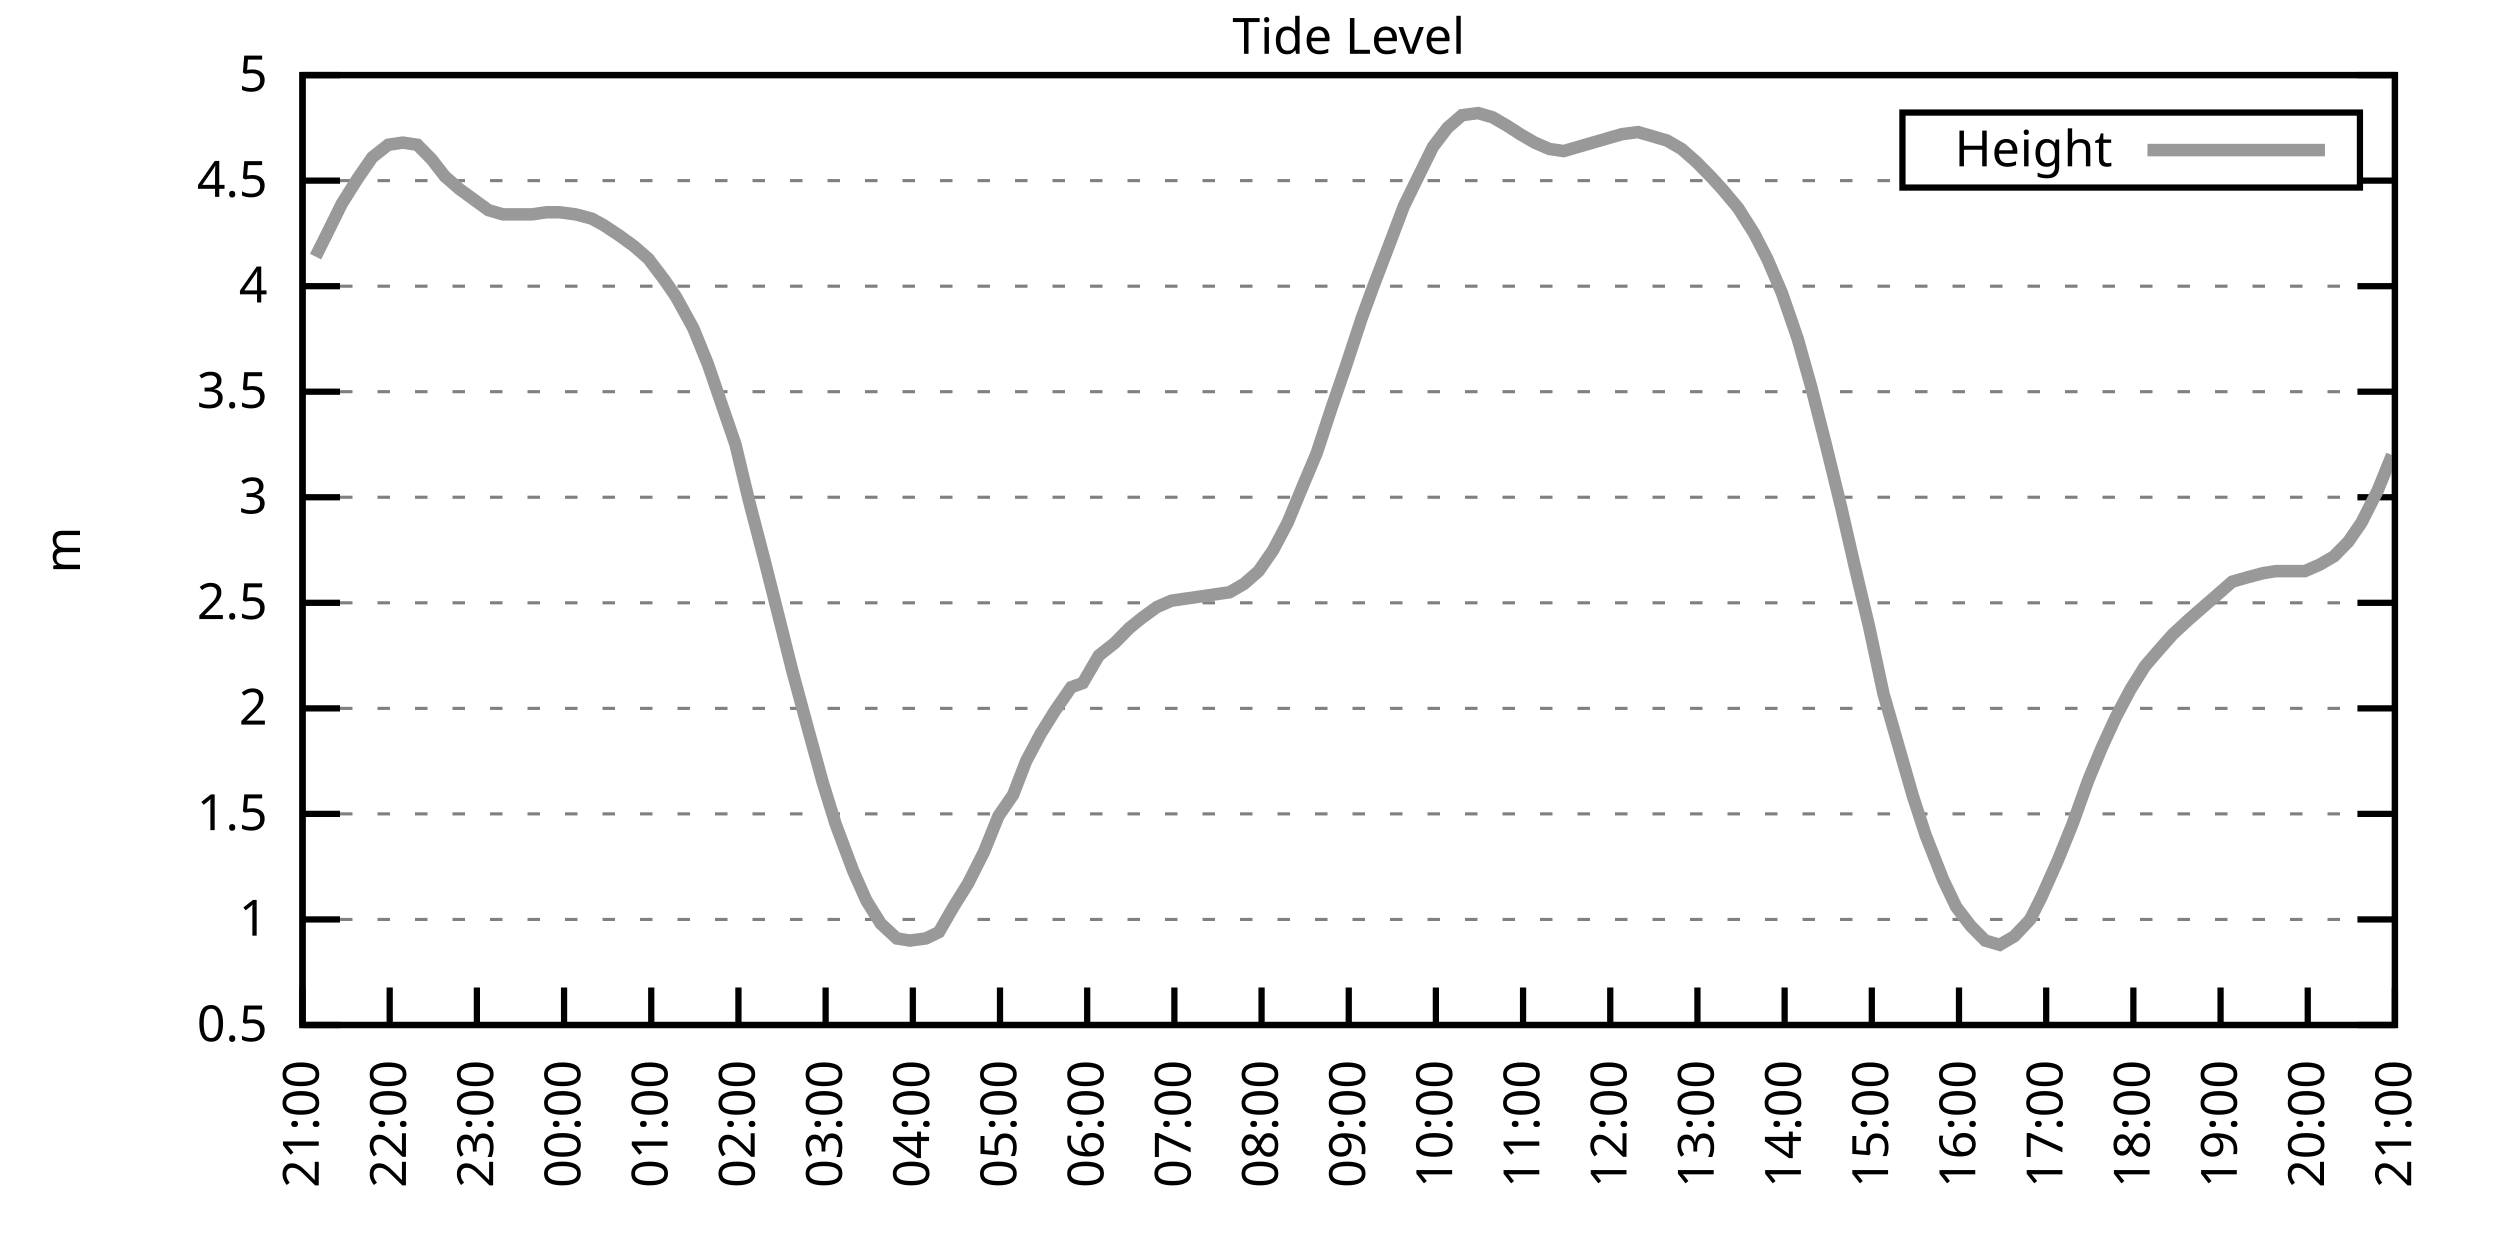
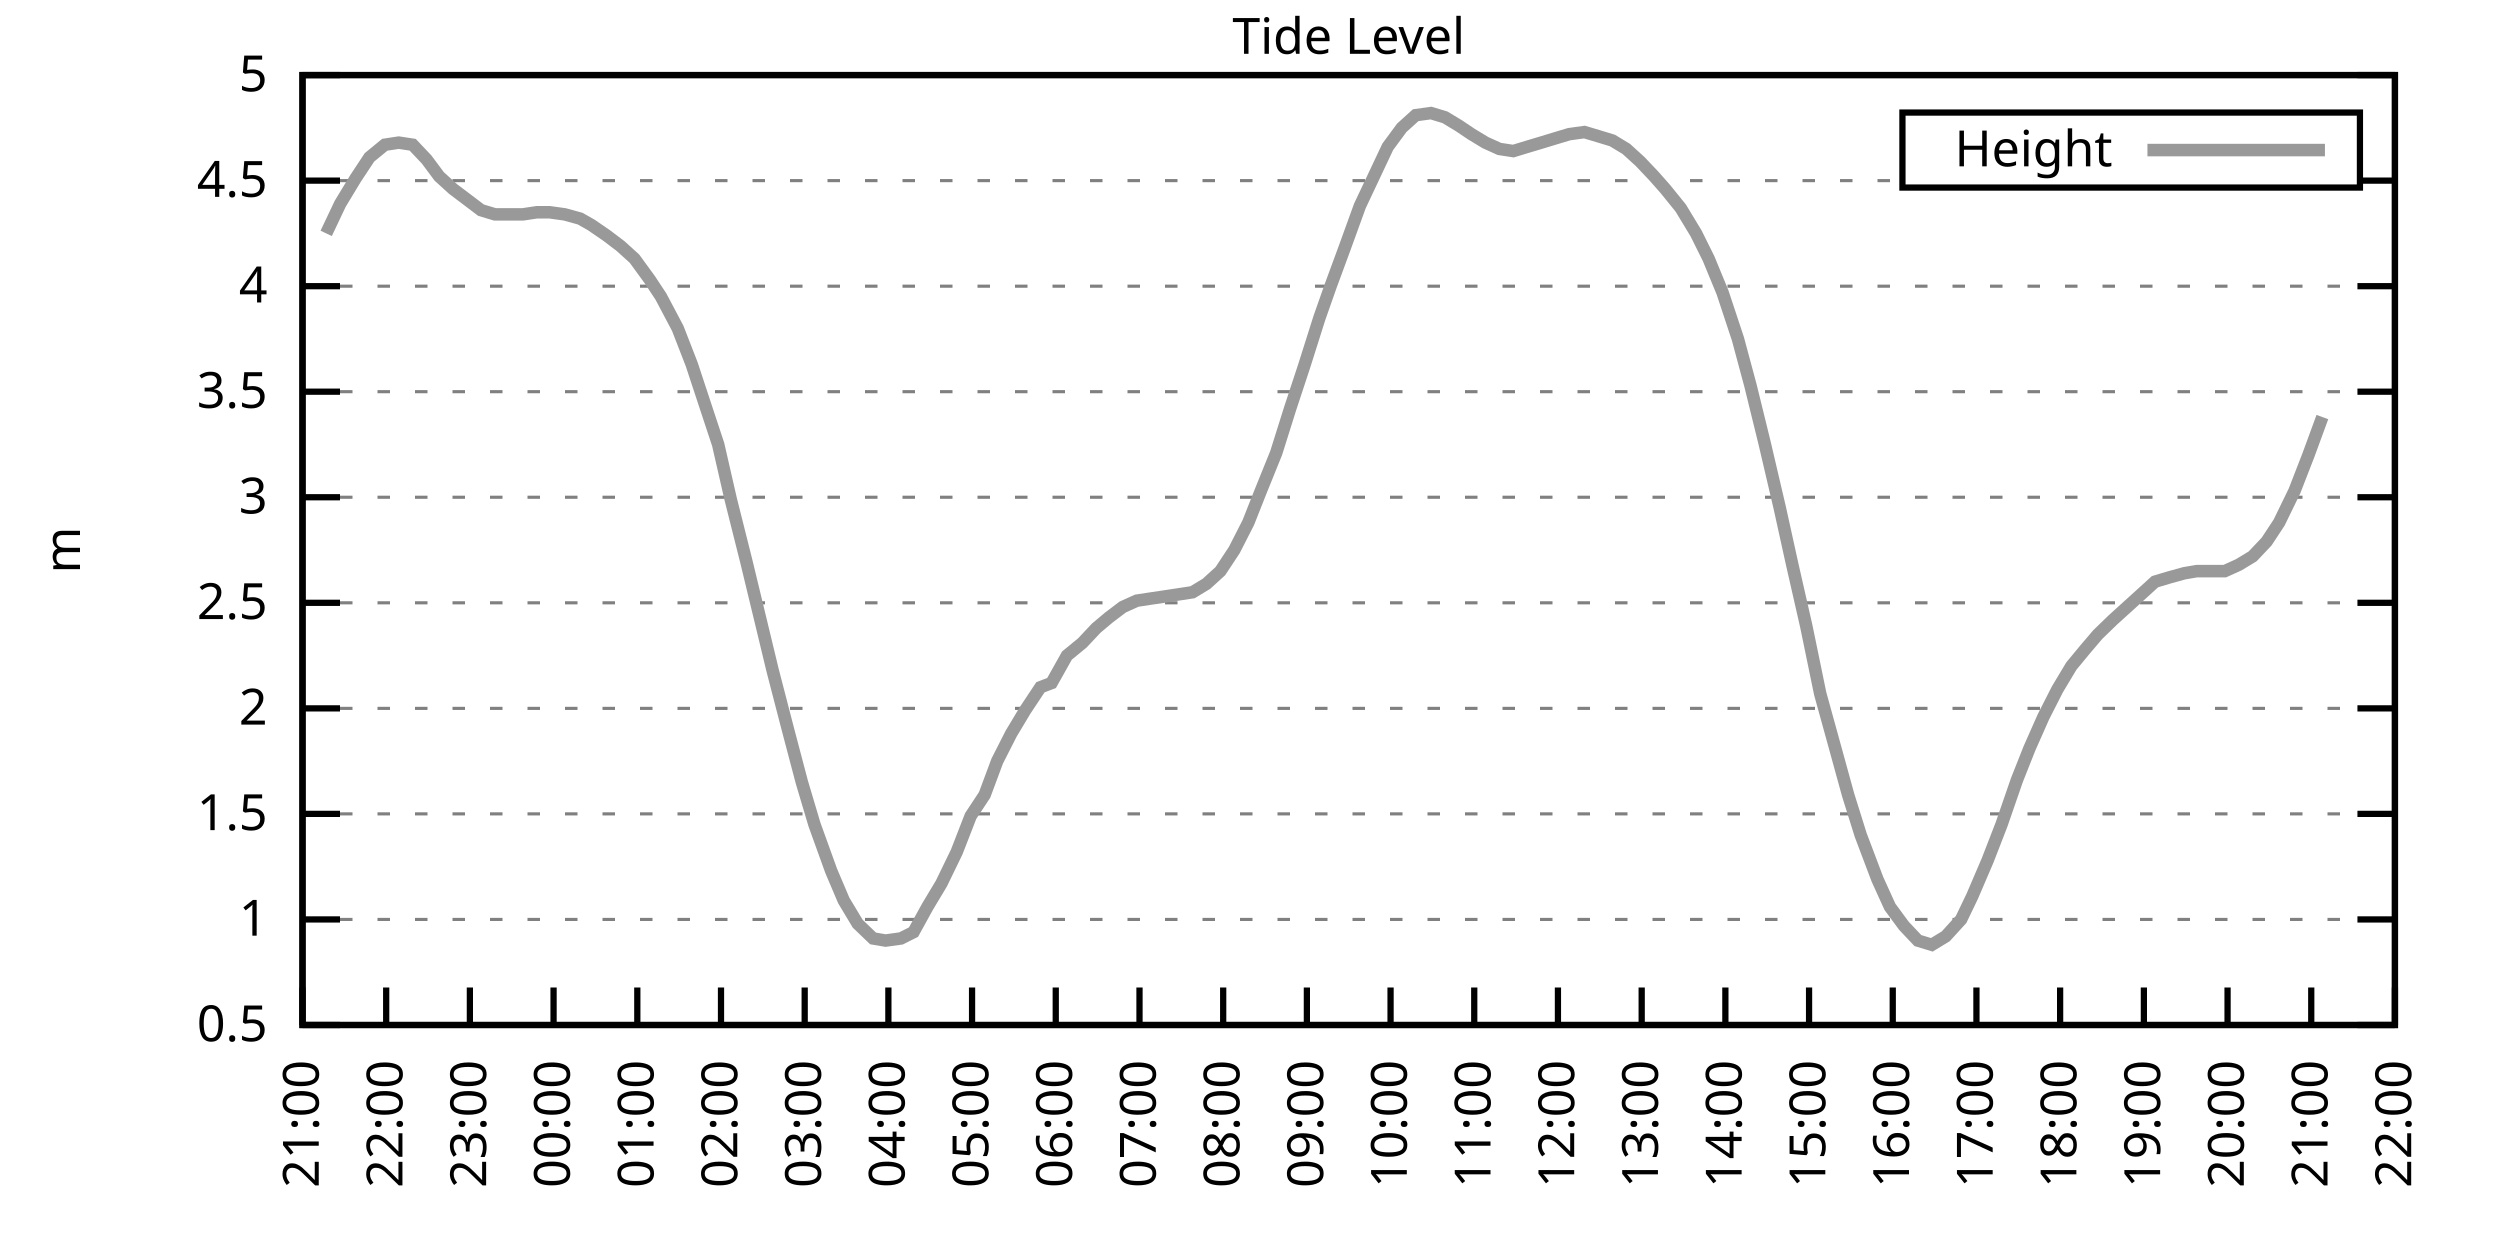
<svg xmlns="http://www.w3.org/2000/svg" xmlns:xlink="http://www.w3.org/1999/xlink" width="400" height="200" viewBox="0 0 400 200">
  <g id="gnuplot_canvas">
    <rect x="0" y="0" width="400" height="200" fill="none" />
    <defs>
      <circle id="gpDot" r="0.5" stroke-width="0.5" stroke="currentColor" />
      <path id="gpPt0" stroke-width="0.333" stroke="currentColor" d="M-1,0 h2 M0,-1 v2" />
      <path id="gpPt1" stroke-width="0.333" stroke="currentColor" d="M-1,-1 L1,1 M1,-1 L-1,1" />
      <path id="gpPt2" stroke-width="0.333" stroke="currentColor" d="M-1,0 L1,0 M0,-1 L0,1 M-1,-1 L1,1 M-1,1 L1,-1" />
      <rect id="gpPt3" stroke-width="0.333" stroke="currentColor" x="-1" y="-1" width="2" height="2" />
      <rect id="gpPt4" stroke-width="0.333" stroke="currentColor" fill="currentColor" x="-1" y="-1" width="2" height="2" />
      <circle id="gpPt5" stroke-width="0.333" stroke="currentColor" cx="0" cy="0" r="1" />
      <use xlink:href="#gpPt5" id="gpPt6" fill="currentColor" stroke="none" />
      <path id="gpPt7" stroke-width="0.333" stroke="currentColor" d="M0,-1.33 L-1.33,0.67 L1.33,0.67 z" />
      <use xlink:href="#gpPt7" id="gpPt8" fill="currentColor" stroke="none" />
      <use xlink:href="#gpPt7" id="gpPt9" stroke="currentColor" transform="rotate(180)" />
      <use xlink:href="#gpPt9" id="gpPt10" fill="currentColor" stroke="none" />
      <use xlink:href="#gpPt3" id="gpPt11" stroke="currentColor" transform="rotate(45)" />
      <use xlink:href="#gpPt11" id="gpPt12" fill="currentColor" stroke="none" />
      <path id="gpPt13" stroke-width="0.333" stroke="currentColor" d="M0,1.330 L1.265,0.411 L0.782,-1.067 L-0.782,-1.076 L-1.265,0.411 z" />
      <use xlink:href="#gpPt13" id="gpPt14" fill="currentColor" stroke="none" />
      <filter id="textbox" filterUnits="objectBoundingBox" x="0" y="0" height="1" width="1">
        <feFlood flood-color="white" flood-opacity="1" result="bgnd" />
        <feComposite in="SourceGraphic" in2="bgnd" operator="atop" />
      </filter>
      <filter id="greybox" filterUnits="objectBoundingBox" x="0" y="0" height="1" width="1">
        <feFlood flood-color="lightgrey" flood-opacity="1" result="grey" />
        <feComposite in="SourceGraphic" in2="grey" operator="atop" />
      </filter>
    </defs>
    <g fill="none" color="white" stroke="currentColor" stroke-width="1.00" stroke-linecap="butt" stroke-linejoin="miter">
</g>
    <g fill="none" color="black" stroke="currentColor" stroke-width="1.00" stroke-linecap="butt" stroke-linejoin="miter">
      <g stroke="none" shape-rendering="crispEdges">
        <polygon fill="rgb(255, 255, 255)" points="48.40,164.00 383.18,164.00 383.18,12.02 48.40,12.02 " />
      </g>
    </g>
    <g fill="none" color="black" stroke="currentColor" stroke-width="1.00" stroke-linecap="butt" stroke-linejoin="miter">
</g>
    <g fill="none" color="black" stroke="black" stroke-width="0.50" stroke-linecap="butt" stroke-linejoin="miter">
</g>
    <g fill="none" color="gray" stroke="currentColor" stroke-width="0.50" stroke-linecap="butt" stroke-linejoin="miter">
      <path stroke="gray" stroke-dasharray="2,4" class="gridline" d="M48.40,164.00 L383.19,164.00  " />
    </g>
    <g fill="none" color="gray" stroke="gray" stroke-width="1.00" stroke-linecap="butt" stroke-linejoin="miter">
</g>
    <g fill="none" color="black" stroke="currentColor" stroke-width="1.00" stroke-linecap="butt" stroke-linejoin="miter">
      <path stroke="black" d="M48.40,164.00 L54.40,164.00 M383.19,164.00 L377.19,164.00  " />
      <g transform="translate(42.80,166.60)" stroke="none" fill="black" font-family="Sans" font-size="8.00" text-anchor="end">
        <text>
          <tspan font-family="Sans"> 0.5</tspan>
        </text>
      </g>
    </g>
    <g fill="none" color="black" stroke="currentColor" stroke-width="1.00" stroke-linecap="butt" stroke-linejoin="miter">
</g>
    <g fill="none" color="black" stroke="black" stroke-width="0.50" stroke-linecap="butt" stroke-linejoin="miter">
</g>
    <g fill="none" color="gray" stroke="currentColor" stroke-width="0.50" stroke-linecap="butt" stroke-linejoin="miter">
      <path stroke="gray" stroke-dasharray="2,4" class="gridline" d="M48.40,147.11 L383.19,147.11  " />
    </g>
    <g fill="none" color="gray" stroke="gray" stroke-width="1.00" stroke-linecap="butt" stroke-linejoin="miter">
</g>
    <g fill="none" color="black" stroke="currentColor" stroke-width="1.00" stroke-linecap="butt" stroke-linejoin="miter">
      <path stroke="black" d="M48.40,147.11 L54.40,147.11 M383.19,147.11 L377.19,147.11  " />
      <g transform="translate(42.80,149.71)" stroke="none" fill="black" font-family="Sans" font-size="8.00" text-anchor="end">
        <text>
          <tspan font-family="Sans"> 1</tspan>
        </text>
      </g>
    </g>
    <g fill="none" color="black" stroke="currentColor" stroke-width="1.00" stroke-linecap="butt" stroke-linejoin="miter">
</g>
    <g fill="none" color="black" stroke="black" stroke-width="0.50" stroke-linecap="butt" stroke-linejoin="miter">
</g>
    <g fill="none" color="gray" stroke="currentColor" stroke-width="0.50" stroke-linecap="butt" stroke-linejoin="miter">
      <path stroke="gray" stroke-dasharray="2,4" class="gridline" d="M48.40,130.22 L383.19,130.22  " />
    </g>
    <g fill="none" color="gray" stroke="gray" stroke-width="1.00" stroke-linecap="butt" stroke-linejoin="miter">
</g>
    <g fill="none" color="black" stroke="currentColor" stroke-width="1.00" stroke-linecap="butt" stroke-linejoin="miter">
      <path stroke="black" d="M48.40,130.22 L54.40,130.22 M383.19,130.22 L377.19,130.22  " />
      <g transform="translate(42.80,132.82)" stroke="none" fill="black" font-family="Sans" font-size="8.00" text-anchor="end">
        <text>
          <tspan font-family="Sans"> 1.5</tspan>
        </text>
      </g>
    </g>
    <g fill="none" color="black" stroke="currentColor" stroke-width="1.00" stroke-linecap="butt" stroke-linejoin="miter">
</g>
    <g fill="none" color="black" stroke="black" stroke-width="0.50" stroke-linecap="butt" stroke-linejoin="miter">
</g>
    <g fill="none" color="gray" stroke="currentColor" stroke-width="0.50" stroke-linecap="butt" stroke-linejoin="miter">
      <path stroke="gray" stroke-dasharray="2,4" class="gridline" d="M48.40,113.34 L383.19,113.34  " />
    </g>
    <g fill="none" color="gray" stroke="gray" stroke-width="1.00" stroke-linecap="butt" stroke-linejoin="miter">
</g>
    <g fill="none" color="black" stroke="currentColor" stroke-width="1.00" stroke-linecap="butt" stroke-linejoin="miter">
      <path stroke="black" d="M48.40,113.34 L54.40,113.34 M383.19,113.34 L377.19,113.34  " />
      <g transform="translate(42.80,115.94)" stroke="none" fill="black" font-family="Sans" font-size="8.00" text-anchor="end">
        <text>
          <tspan font-family="Sans"> 2</tspan>
        </text>
      </g>
    </g>
    <g fill="none" color="black" stroke="currentColor" stroke-width="1.00" stroke-linecap="butt" stroke-linejoin="miter">
</g>
    <g fill="none" color="black" stroke="black" stroke-width="0.50" stroke-linecap="butt" stroke-linejoin="miter">
</g>
    <g fill="none" color="gray" stroke="currentColor" stroke-width="0.50" stroke-linecap="butt" stroke-linejoin="miter">
      <path stroke="gray" stroke-dasharray="2,4" class="gridline" d="M48.40,96.45 L383.19,96.45  " />
    </g>
    <g fill="none" color="gray" stroke="gray" stroke-width="1.00" stroke-linecap="butt" stroke-linejoin="miter">
</g>
    <g fill="none" color="black" stroke="currentColor" stroke-width="1.00" stroke-linecap="butt" stroke-linejoin="miter">
      <path stroke="black" d="M48.40,96.45 L54.40,96.45 M383.19,96.45 L377.19,96.45  " />
      <g transform="translate(42.80,99.05)" stroke="none" fill="black" font-family="Sans" font-size="8.00" text-anchor="end">
        <text>
          <tspan font-family="Sans"> 2.5</tspan>
        </text>
      </g>
    </g>
    <g fill="none" color="black" stroke="currentColor" stroke-width="1.00" stroke-linecap="butt" stroke-linejoin="miter">
</g>
    <g fill="none" color="black" stroke="black" stroke-width="0.50" stroke-linecap="butt" stroke-linejoin="miter">
</g>
    <g fill="none" color="gray" stroke="currentColor" stroke-width="0.50" stroke-linecap="butt" stroke-linejoin="miter">
      <path stroke="gray" stroke-dasharray="2,4" class="gridline" d="M48.40,79.56 L383.19,79.56  " />
    </g>
    <g fill="none" color="gray" stroke="gray" stroke-width="1.00" stroke-linecap="butt" stroke-linejoin="miter">
</g>
    <g fill="none" color="black" stroke="currentColor" stroke-width="1.00" stroke-linecap="butt" stroke-linejoin="miter">
      <path stroke="black" d="M48.40,79.56 L54.40,79.56 M383.19,79.56 L377.19,79.56  " />
      <g transform="translate(42.80,82.16)" stroke="none" fill="black" font-family="Sans" font-size="8.00" text-anchor="end">
        <text>
          <tspan font-family="Sans"> 3</tspan>
        </text>
      </g>
    </g>
    <g fill="none" color="black" stroke="currentColor" stroke-width="1.00" stroke-linecap="butt" stroke-linejoin="miter">
</g>
    <g fill="none" color="black" stroke="black" stroke-width="0.50" stroke-linecap="butt" stroke-linejoin="miter">
</g>
    <g fill="none" color="gray" stroke="currentColor" stroke-width="0.50" stroke-linecap="butt" stroke-linejoin="miter">
      <path stroke="gray" stroke-dasharray="2,4" class="gridline" d="M48.40,62.67 L383.19,62.67  " />
    </g>
    <g fill="none" color="gray" stroke="gray" stroke-width="1.00" stroke-linecap="butt" stroke-linejoin="miter">
</g>
    <g fill="none" color="black" stroke="currentColor" stroke-width="1.00" stroke-linecap="butt" stroke-linejoin="miter">
      <path stroke="black" d="M48.40,62.67 L54.40,62.67 M383.19,62.67 L377.19,62.67  " />
      <g transform="translate(42.80,65.27)" stroke="none" fill="black" font-family="Sans" font-size="8.00" text-anchor="end">
        <text>
          <tspan font-family="Sans"> 3.5</tspan>
        </text>
      </g>
    </g>
    <g fill="none" color="black" stroke="currentColor" stroke-width="1.00" stroke-linecap="butt" stroke-linejoin="miter">
</g>
    <g fill="none" color="black" stroke="black" stroke-width="0.50" stroke-linecap="butt" stroke-linejoin="miter">
</g>
    <g fill="none" color="gray" stroke="currentColor" stroke-width="0.50" stroke-linecap="butt" stroke-linejoin="miter">
      <path stroke="gray" stroke-dasharray="2,4" class="gridline" d="M48.40,45.79 L383.19,45.79  " />
    </g>
    <g fill="none" color="gray" stroke="gray" stroke-width="1.00" stroke-linecap="butt" stroke-linejoin="miter">
</g>
    <g fill="none" color="black" stroke="currentColor" stroke-width="1.00" stroke-linecap="butt" stroke-linejoin="miter">
      <path stroke="black" d="M48.40,45.79 L54.40,45.79 M383.19,45.79 L377.19,45.79  " />
      <g transform="translate(42.80,48.39)" stroke="none" fill="black" font-family="Sans" font-size="8.00" text-anchor="end">
        <text>
          <tspan font-family="Sans"> 4</tspan>
        </text>
      </g>
    </g>
    <g fill="none" color="black" stroke="currentColor" stroke-width="1.00" stroke-linecap="butt" stroke-linejoin="miter">
</g>
    <g fill="none" color="black" stroke="black" stroke-width="0.50" stroke-linecap="butt" stroke-linejoin="miter">
</g>
    <g fill="none" color="gray" stroke="currentColor" stroke-width="0.50" stroke-linecap="butt" stroke-linejoin="miter">
      <path stroke="gray" stroke-dasharray="2,4" class="gridline" d="M48.40,28.90 L304.39,28.90 M377.59,28.90 L383.19,28.90  " />
    </g>
    <g fill="none" color="gray" stroke="gray" stroke-width="1.00" stroke-linecap="butt" stroke-linejoin="miter">
</g>
    <g fill="none" color="black" stroke="currentColor" stroke-width="1.00" stroke-linecap="butt" stroke-linejoin="miter">
      <path stroke="black" d="M48.40,28.90 L54.40,28.90 M383.19,28.90 L377.19,28.90  " />
      <g transform="translate(42.80,31.50)" stroke="none" fill="black" font-family="Sans" font-size="8.00" text-anchor="end">
        <text>
          <tspan font-family="Sans"> 4.5</tspan>
        </text>
      </g>
    </g>
    <g fill="none" color="black" stroke="currentColor" stroke-width="1.00" stroke-linecap="butt" stroke-linejoin="miter">
</g>
    <g fill="none" color="black" stroke="black" stroke-width="0.50" stroke-linecap="butt" stroke-linejoin="miter">
</g>
    <g fill="none" color="gray" stroke="currentColor" stroke-width="0.50" stroke-linecap="butt" stroke-linejoin="miter">
      <path stroke="gray" stroke-dasharray="2,4" class="gridline" d="M48.40,12.01 L383.19,12.01  " />
    </g>
    <g fill="none" color="gray" stroke="gray" stroke-width="1.00" stroke-linecap="butt" stroke-linejoin="miter">
</g>
    <g fill="none" color="black" stroke="currentColor" stroke-width="1.00" stroke-linecap="butt" stroke-linejoin="miter">
      <path stroke="black" d="M48.40,12.01 L54.40,12.01 M383.19,12.01 L377.19,12.01  " />
      <g transform="translate(42.80,14.61)" stroke="none" fill="black" font-family="Sans" font-size="8.00" text-anchor="end">
        <text>
          <tspan font-family="Sans"> 5</tspan>
        </text>
      </g>
    </g>
    <g fill="none" color="black" stroke="currentColor" stroke-width="1.00" stroke-linecap="butt" stroke-linejoin="miter">
      <path stroke="black" d="M48.40,164.00 L48.40,158.00  " />
      <g transform="translate(51.00,169.60) rotate(270.00)" stroke="none" fill="black" font-family="Sans" font-size="8.00" text-anchor="end">
        <text>
          <tspan font-family="Sans">21:00</tspan>
        </text>
      </g>
    </g>
    <g fill="none" color="black" stroke="currentColor" stroke-width="1.00" stroke-linecap="butt" stroke-linejoin="miter">
-       <path stroke="black" d="M62.35,164.00 L62.35,158.00  " />
-       <g transform="translate(64.95,169.60) rotate(270.00)" stroke="none" fill="black" font-family="Sans" font-size="8.00" text-anchor="end">
+       <path stroke="black" d="M61.79,164.00 L61.79,158.00  " />
+       <g transform="translate(64.39,169.60) rotate(270.00)" stroke="none" fill="black" font-family="Sans" font-size="8.00" text-anchor="end">
        <text>
          <tspan font-family="Sans">22:00</tspan>
        </text>
      </g>
    </g>
    <g fill="none" color="black" stroke="currentColor" stroke-width="1.00" stroke-linecap="butt" stroke-linejoin="miter">
-       <path stroke="black" d="M76.30,164.00 L76.30,158.00  " />
-       <g transform="translate(78.90,169.60) rotate(270.00)" stroke="none" fill="black" font-family="Sans" font-size="8.00" text-anchor="end">
+       <path stroke="black" d="M75.18,164.00 L75.18,158.00  " />
+       <g transform="translate(77.78,169.60) rotate(270.00)" stroke="none" fill="black" font-family="Sans" font-size="8.00" text-anchor="end">
        <text>
          <tspan font-family="Sans">23:00</tspan>
        </text>
      </g>
    </g>
    <g fill="none" color="black" stroke="currentColor" stroke-width="1.00" stroke-linecap="butt" stroke-linejoin="miter">
-       <path stroke="black" d="M90.25,164.00 L90.25,158.00  " />
-       <g transform="translate(92.85,169.60) rotate(270.00)" stroke="none" fill="black" font-family="Sans" font-size="8.00" text-anchor="end">
+       <path stroke="black" d="M88.57,164.00 L88.57,158.00  " />
+       <g transform="translate(91.17,169.60) rotate(270.00)" stroke="none" fill="black" font-family="Sans" font-size="8.00" text-anchor="end">
        <text>
          <tspan font-family="Sans">00:00</tspan>
        </text>
      </g>
    </g>
    <g fill="none" color="black" stroke="currentColor" stroke-width="1.00" stroke-linecap="butt" stroke-linejoin="miter">
-       <path stroke="black" d="M104.20,164.00 L104.20,158.00  " />
-       <g transform="translate(106.80,169.60) rotate(270.00)" stroke="none" fill="black" font-family="Sans" font-size="8.00" text-anchor="end">
+       <path stroke="black" d="M101.97,164.00 L101.97,158.00  " />
+       <g transform="translate(104.57,169.60) rotate(270.00)" stroke="none" fill="black" font-family="Sans" font-size="8.00" text-anchor="end">
        <text>
          <tspan font-family="Sans">01:00</tspan>
        </text>
      </g>
    </g>
    <g fill="none" color="black" stroke="currentColor" stroke-width="1.00" stroke-linecap="butt" stroke-linejoin="miter">
-       <path stroke="black" d="M118.15,164.00 L118.15,158.00  " />
-       <g transform="translate(120.75,169.60) rotate(270.00)" stroke="none" fill="black" font-family="Sans" font-size="8.00" text-anchor="end">
+       <path stroke="black" d="M115.36,164.00 L115.36,158.00  " />
+       <g transform="translate(117.96,169.60) rotate(270.00)" stroke="none" fill="black" font-family="Sans" font-size="8.00" text-anchor="end">
        <text>
          <tspan font-family="Sans">02:00</tspan>
        </text>
      </g>
    </g>
    <g fill="none" color="black" stroke="currentColor" stroke-width="1.00" stroke-linecap="butt" stroke-linejoin="miter">
-       <path stroke="black" d="M132.10,164.00 L132.10,158.00  " />
-       <g transform="translate(134.70,169.60) rotate(270.00)" stroke="none" fill="black" font-family="Sans" font-size="8.00" text-anchor="end">
+       <path stroke="black" d="M128.75,164.00 L128.75,158.00  " />
+       <g transform="translate(131.35,169.60) rotate(270.00)" stroke="none" fill="black" font-family="Sans" font-size="8.00" text-anchor="end">
        <text>
          <tspan font-family="Sans">03:00</tspan>
        </text>
      </g>
    </g>
    <g fill="none" color="black" stroke="currentColor" stroke-width="1.00" stroke-linecap="butt" stroke-linejoin="miter">
-       <path stroke="black" d="M146.05,164.00 L146.05,158.00  " />
-       <g transform="translate(148.65,169.60) rotate(270.00)" stroke="none" fill="black" font-family="Sans" font-size="8.00" text-anchor="end">
+       <path stroke="black" d="M142.14,164.00 L142.14,158.00  " />
+       <g transform="translate(144.74,169.60) rotate(270.00)" stroke="none" fill="black" font-family="Sans" font-size="8.00" text-anchor="end">
        <text>
          <tspan font-family="Sans">04:00</tspan>
        </text>
      </g>
    </g>
    <g fill="none" color="black" stroke="currentColor" stroke-width="1.00" stroke-linecap="butt" stroke-linejoin="miter">
-       <path stroke="black" d="M160.00,164.00 L160.00,158.00  " />
-       <g transform="translate(162.60,169.60) rotate(270.00)" stroke="none" fill="black" font-family="Sans" font-size="8.00" text-anchor="end">
+       <path stroke="black" d="M155.53,164.00 L155.53,158.00  " />
+       <g transform="translate(158.13,169.60) rotate(270.00)" stroke="none" fill="black" font-family="Sans" font-size="8.00" text-anchor="end">
        <text>
          <tspan font-family="Sans">05:00</tspan>
        </text>
      </g>
    </g>
    <g fill="none" color="black" stroke="currentColor" stroke-width="1.00" stroke-linecap="butt" stroke-linejoin="miter">
-       <path stroke="black" d="M173.95,164.00 L173.95,158.00  " />
-       <g transform="translate(176.55,169.60) rotate(270.00)" stroke="none" fill="black" font-family="Sans" font-size="8.00" text-anchor="end">
+       <path stroke="black" d="M168.92,164.00 L168.92,158.00  " />
+       <g transform="translate(171.52,169.60) rotate(270.00)" stroke="none" fill="black" font-family="Sans" font-size="8.00" text-anchor="end">
        <text>
          <tspan font-family="Sans">06:00</tspan>
        </text>
      </g>
    </g>
    <g fill="none" color="black" stroke="currentColor" stroke-width="1.00" stroke-linecap="butt" stroke-linejoin="miter">
-       <path stroke="black" d="M187.90,164.00 L187.90,158.00  " />
-       <g transform="translate(190.50,169.60) rotate(270.00)" stroke="none" fill="black" font-family="Sans" font-size="8.00" text-anchor="end">
+       <path stroke="black" d="M182.32,164.00 L182.32,158.00  " />
+       <g transform="translate(184.92,169.60) rotate(270.00)" stroke="none" fill="black" font-family="Sans" font-size="8.00" text-anchor="end">
        <text>
          <tspan font-family="Sans">07:00</tspan>
        </text>
      </g>
    </g>
    <g fill="none" color="black" stroke="currentColor" stroke-width="1.00" stroke-linecap="butt" stroke-linejoin="miter">
-       <path stroke="black" d="M201.85,164.00 L201.85,158.00  " />
-       <g transform="translate(204.45,169.60) rotate(270.00)" stroke="none" fill="black" font-family="Sans" font-size="8.00" text-anchor="end">
+       <path stroke="black" d="M195.71,164.00 L195.71,158.00  " />
+       <g transform="translate(198.31,169.60) rotate(270.00)" stroke="none" fill="black" font-family="Sans" font-size="8.00" text-anchor="end">
        <text>
          <tspan font-family="Sans">08:00</tspan>
        </text>
      </g>
    </g>
    <g fill="none" color="black" stroke="currentColor" stroke-width="1.00" stroke-linecap="butt" stroke-linejoin="miter">
-       <path stroke="black" d="M215.80,164.00 L215.80,158.00  " />
-       <g transform="translate(218.40,169.60) rotate(270.00)" stroke="none" fill="black" font-family="Sans" font-size="8.00" text-anchor="end">
+       <path stroke="black" d="M209.10,164.00 L209.10,158.00  " />
+       <g transform="translate(211.70,169.60) rotate(270.00)" stroke="none" fill="black" font-family="Sans" font-size="8.00" text-anchor="end">
        <text>
          <tspan font-family="Sans">09:00</tspan>
        </text>
      </g>
    </g>
    <g fill="none" color="black" stroke="currentColor" stroke-width="1.00" stroke-linecap="butt" stroke-linejoin="miter">
-       <path stroke="black" d="M229.74,164.00 L229.74,158.00  " />
-       <g transform="translate(232.34,169.60) rotate(270.00)" stroke="none" fill="black" font-family="Sans" font-size="8.00" text-anchor="end">
+       <path stroke="black" d="M222.49,164.00 L222.49,158.00  " />
+       <g transform="translate(225.09,169.60) rotate(270.00)" stroke="none" fill="black" font-family="Sans" font-size="8.00" text-anchor="end">
        <text>
          <tspan font-family="Sans">10:00</tspan>
        </text>
      </g>
    </g>
    <g fill="none" color="black" stroke="currentColor" stroke-width="1.00" stroke-linecap="butt" stroke-linejoin="miter">
-       <path stroke="black" d="M243.69,164.00 L243.69,158.00  " />
-       <g transform="translate(246.29,169.60) rotate(270.00)" stroke="none" fill="black" font-family="Sans" font-size="8.00" text-anchor="end">
+       <path stroke="black" d="M235.88,164.00 L235.88,158.00  " />
+       <g transform="translate(238.48,169.60) rotate(270.00)" stroke="none" fill="black" font-family="Sans" font-size="8.00" text-anchor="end">
        <text>
          <tspan font-family="Sans">11:00</tspan>
        </text>
      </g>
    </g>
    <g fill="none" color="black" stroke="currentColor" stroke-width="1.00" stroke-linecap="butt" stroke-linejoin="miter">
-       <path stroke="black" d="M257.64,164.00 L257.64,158.00  " />
-       <g transform="translate(260.24,169.60) rotate(270.00)" stroke="none" fill="black" font-family="Sans" font-size="8.00" text-anchor="end">
+       <path stroke="black" d="M249.27,164.00 L249.27,158.00  " />
+       <g transform="translate(251.87,169.60) rotate(270.00)" stroke="none" fill="black" font-family="Sans" font-size="8.00" text-anchor="end">
        <text>
          <tspan font-family="Sans">12:00</tspan>
        </text>
      </g>
    </g>
    <g fill="none" color="black" stroke="currentColor" stroke-width="1.00" stroke-linecap="butt" stroke-linejoin="miter">
-       <path stroke="black" d="M271.59,164.00 L271.59,158.00  " />
-       <g transform="translate(274.19,169.60) rotate(270.00)" stroke="none" fill="black" font-family="Sans" font-size="8.00" text-anchor="end">
+       <path stroke="black" d="M262.67,164.00 L262.67,158.00  " />
+       <g transform="translate(265.27,169.60) rotate(270.00)" stroke="none" fill="black" font-family="Sans" font-size="8.00" text-anchor="end">
        <text>
          <tspan font-family="Sans">13:00</tspan>
        </text>
      </g>
    </g>
    <g fill="none" color="black" stroke="currentColor" stroke-width="1.00" stroke-linecap="butt" stroke-linejoin="miter">
-       <path stroke="black" d="M285.54,164.00 L285.54,158.00  " />
-       <g transform="translate(288.14,169.60) rotate(270.00)" stroke="none" fill="black" font-family="Sans" font-size="8.00" text-anchor="end">
+       <path stroke="black" d="M276.06,164.00 L276.06,158.00  " />
+       <g transform="translate(278.66,169.60) rotate(270.00)" stroke="none" fill="black" font-family="Sans" font-size="8.00" text-anchor="end">
        <text>
          <tspan font-family="Sans">14:00</tspan>
        </text>
      </g>
    </g>
    <g fill="none" color="black" stroke="currentColor" stroke-width="1.00" stroke-linecap="butt" stroke-linejoin="miter">
-       <path stroke="black" d="M299.49,164.00 L299.49,158.00  " />
-       <g transform="translate(302.09,169.60) rotate(270.00)" stroke="none" fill="black" font-family="Sans" font-size="8.00" text-anchor="end">
+       <path stroke="black" d="M289.45,164.00 L289.45,158.00  " />
+       <g transform="translate(292.05,169.60) rotate(270.00)" stroke="none" fill="black" font-family="Sans" font-size="8.00" text-anchor="end">
        <text>
          <tspan font-family="Sans">15:00</tspan>
        </text>
      </g>
    </g>
    <g fill="none" color="black" stroke="currentColor" stroke-width="1.00" stroke-linecap="butt" stroke-linejoin="miter">
-       <path stroke="black" d="M313.44,164.00 L313.44,158.00  " />
-       <g transform="translate(316.04,169.60) rotate(270.00)" stroke="none" fill="black" font-family="Sans" font-size="8.00" text-anchor="end">
+       <path stroke="black" d="M302.84,164.00 L302.84,158.00  " />
+       <g transform="translate(305.44,169.60) rotate(270.00)" stroke="none" fill="black" font-family="Sans" font-size="8.00" text-anchor="end">
        <text>
          <tspan font-family="Sans">16:00</tspan>
        </text>
      </g>
    </g>
    <g fill="none" color="black" stroke="currentColor" stroke-width="1.00" stroke-linecap="butt" stroke-linejoin="miter">
-       <path stroke="black" d="M327.39,164.00 L327.39,158.00  " />
-       <g transform="translate(329.99,169.60) rotate(270.00)" stroke="none" fill="black" font-family="Sans" font-size="8.00" text-anchor="end">
+       <path stroke="black" d="M316.23,164.00 L316.23,158.00  " />
+       <g transform="translate(318.83,169.60) rotate(270.00)" stroke="none" fill="black" font-family="Sans" font-size="8.00" text-anchor="end">
        <text>
          <tspan font-family="Sans">17:00</tspan>
        </text>
      </g>
    </g>
    <g fill="none" color="black" stroke="currentColor" stroke-width="1.00" stroke-linecap="butt" stroke-linejoin="miter">
-       <path stroke="black" d="M341.34,164.00 L341.34,158.00  " />
-       <g transform="translate(343.94,169.60) rotate(270.00)" stroke="none" fill="black" font-family="Sans" font-size="8.00" text-anchor="end">
+       <path stroke="black" d="M329.62,164.00 L329.62,158.00  " />
+       <g transform="translate(332.22,169.60) rotate(270.00)" stroke="none" fill="black" font-family="Sans" font-size="8.00" text-anchor="end">
        <text>
          <tspan font-family="Sans">18:00</tspan>
        </text>
      </g>
    </g>
    <g fill="none" color="black" stroke="currentColor" stroke-width="1.00" stroke-linecap="butt" stroke-linejoin="miter">
-       <path stroke="black" d="M355.29,164.00 L355.29,158.00  " />
-       <g transform="translate(357.89,169.60) rotate(270.00)" stroke="none" fill="black" font-family="Sans" font-size="8.00" text-anchor="end">
+       <path stroke="black" d="M343.02,164.00 L343.02,158.00  " />
+       <g transform="translate(345.62,169.60) rotate(270.00)" stroke="none" fill="black" font-family="Sans" font-size="8.00" text-anchor="end">
        <text>
          <tspan font-family="Sans">19:00</tspan>
        </text>
      </g>
    </g>
    <g fill="none" color="black" stroke="currentColor" stroke-width="1.00" stroke-linecap="butt" stroke-linejoin="miter">
-       <path stroke="black" d="M369.24,164.00 L369.24,158.00  " />
-       <g transform="translate(371.84,169.60) rotate(270.00)" stroke="none" fill="black" font-family="Sans" font-size="8.00" text-anchor="end">
+       <path stroke="black" d="M356.41,164.00 L356.41,158.00  " />
+       <g transform="translate(359.01,169.60) rotate(270.00)" stroke="none" fill="black" font-family="Sans" font-size="8.00" text-anchor="end">
        <text>
          <tspan font-family="Sans">20:00</tspan>
+         </text>
+       </g>
+     </g>
+     <g fill="none" color="black" stroke="currentColor" stroke-width="1.00" stroke-linecap="butt" stroke-linejoin="miter">
+       <path stroke="black" d="M369.80,164.00 L369.80,158.00  " />
+       <g transform="translate(372.40,169.60) rotate(270.00)" stroke="none" fill="black" font-family="Sans" font-size="8.00" text-anchor="end">
+         <text>
+           <tspan font-family="Sans">21:00</tspan>
        </text>
      </g>
    </g>
    <g fill="none" color="black" stroke="currentColor" stroke-width="1.00" stroke-linecap="butt" stroke-linejoin="miter">
      <path stroke="black" d="M383.19,164.00 L383.19,158.00  " />
      <g transform="translate(385.79,169.60) rotate(270.00)" stroke="none" fill="black" font-family="Sans" font-size="8.00" text-anchor="end">
        <text>
-           <tspan font-family="Sans">21:00</tspan>
+           <tspan font-family="Sans">22:00</tspan>
        </text>
      </g>
    </g>
    <g fill="none" color="black" stroke="currentColor" stroke-width="1.00" stroke-linecap="butt" stroke-linejoin="miter">
</g>
    <g fill="none" color="black" stroke="currentColor" stroke-width="1.00" stroke-linecap="butt" stroke-linejoin="miter">
      <path stroke="black" d="M48.40,12.01 L48.40,164.00 L383.19,164.00 L383.19,12.01 L48.40,12.01 Z  " />
    </g>
    <g fill="none" color="black" stroke="currentColor" stroke-width="1.00" stroke-linecap="butt" stroke-linejoin="miter">
</g>
    <g fill="none" color="black" stroke="currentColor" stroke-width="1.00" stroke-linecap="butt" stroke-linejoin="miter">
      <path stroke="black" d="M304.39,30.01 L304.39,18.01 L377.59,18.01 L377.59,30.01 L304.39,30.01 Z  " />
    </g>
    <g id="Tide_level_plot_1">
      <g fill="none" color="white" stroke="black" stroke-width="2.00" stroke-linecap="butt" stroke-linejoin="miter">
</g>
      <g fill="none" color="black" stroke="currentColor" stroke-width="2.00" stroke-linecap="butt" stroke-linejoin="miter">
        <g transform="translate(337.99,26.61)" stroke="none" fill="black" font-family="Sans" font-size="8.00" text-anchor="end">
          <text>
            <tspan font-family="Sans">Height</tspan>
          </text>
        </g>
      </g>
      <g fill="none" color="black" stroke="currentColor" stroke-width="2.00" stroke-linecap="butt" stroke-linejoin="miter">
-         <path stroke="rgb(153, 153, 153)" d="M343.59,24.01 L371.99,24.01 M50.49,41.06 L52.35,37.34 L54.68,32.61 L57.23,28.56 L59.56,25.18 L62.12,23.16   L64.44,22.82 L66.77,23.16 L69.09,25.52 L71.18,28.22 L73.51,30.25 L75.83,31.94 L78.16,33.63 L80.48,34.30   L82.58,34.30 L85.13,34.30 L87.46,33.96 L89.55,33.96 L92.11,34.30 L94.67,34.98 L96.53,35.99 L99.08,37.68   L101.41,39.37 L103.73,41.39 L106.29,44.77 L108.15,47.47 L110.94,52.54 L113.27,58.28 L115.59,65.04 L117.68,71.12   L119.78,79.90 L122.33,89.69 L124.89,99.83 L126.75,107.26 L129.31,116.71 L131.63,125.16 L133.72,131.91 L136.51,139.34   L138.61,144.07 L140.93,147.79 L143.49,150.15 L145.58,150.49 L148.14,150.15 L150.23,149.14 L152.56,145.09 L154.88,141.37   L157.44,136.30 L159.76,130.56 L162.09,127.18 L164.18,121.78 L166.51,117.39 L168.83,113.67 L171.39,109.96 L173.25,109.28   L175.81,104.89 L178.36,102.87 L180.69,100.50 L182.78,98.81 L185.11,97.12 L187.43,96.11 L189.76,95.77 L192.08,95.44   L194.41,95.10 L196.73,94.76 L199.06,93.41 L201.38,91.38 L203.71,88.00 L206.03,83.61 L208.12,78.55 L210.68,72.47   L213.01,65.38 L215.33,58.62 L217.89,50.85 L219.75,45.79 L222.07,39.71 L224.63,32.95 L226.95,28.22 L229.28,23.49   L231.60,20.45 L233.93,18.43 L236.49,18.09 L238.81,18.77 L241.14,20.12 L243.23,21.47 L245.55,22.82 L247.88,23.83   L250.20,24.17 L252.53,23.49 L254.85,22.82 L257.18,22.14 L259.50,21.47 L262.06,21.13 L264.39,21.80 L266.71,22.48   L269.04,23.83 L271.36,25.86 L273.69,28.22 L275.55,30.25 L278.10,33.29 L280.66,37.34 L282.75,41.39 L285.08,46.80   L287.64,54.23 L289.73,61.66 L292.05,70.78 L294.61,81.25 L296.70,90.37 L299.03,100.16 L301.35,110.97 L303.68,119.08   L306.00,127.18 L308.09,133.60 L310.88,140.69 L312.98,145.09 L315.30,148.13 L317.63,150.49 L319.95,151.17 L322.28,149.81   L324.83,147.11 L326.69,143.40 L329.25,137.66 L331.58,131.91 L334.13,124.82 L336.23,119.75 L338.55,114.69 L340.88,110.30   L343.20,106.58 L345.53,103.88 L347.62,101.52 L350.18,99.15 L354.83,95.10 L357.15,93.07 L359.48,92.40 L362.03,91.72   L364.13,91.38 L366.45,91.38 L368.78,91.38 L371.10,90.37 L373.43,89.02 L375.75,86.65 L377.84,83.61 L380.40,78.55   L382.73,72.81  " />
+         <path stroke="rgb(153, 153, 153)" d="M343.59,24.01 L371.99,24.01 M52.19,37.34 L54.43,32.61 L56.88,28.56 L59.11,25.18 L61.57,23.16 L63.80,22.82   L66.03,23.16 L68.26,25.52 L70.27,28.22 L72.50,30.25 L74.74,31.94 L76.97,33.63 L79.20,34.30 L81.21,34.30   L83.66,34.30 L85.90,33.96 L87.91,33.96 L90.36,34.30 L92.82,34.98 L94.60,35.99 L97.06,37.68 L99.29,39.37   L101.52,41.39 L103.98,44.77 L105.76,47.47 L108.44,52.54 L110.67,58.28 L112.90,65.04 L114.91,71.12 L116.92,79.90   L119.38,89.69 L121.83,99.83 L123.62,107.26 L126.07,116.71 L128.30,125.16 L130.31,131.91 L132.99,139.34 L135.00,144.07   L137.23,147.79 L139.69,150.15 L141.69,150.49 L144.15,150.15 L146.16,149.14 L148.39,145.09 L150.62,141.37 L153.08,136.30   L155.31,130.56 L157.54,127.18 L159.55,121.78 L161.78,117.39 L164.01,113.67 L166.47,109.96 L168.25,109.28 L170.71,104.89   L173.17,102.87 L175.40,100.50 L177.41,98.81 L179.64,97.12 L181.87,96.11 L184.10,95.77 L186.33,95.44 L188.57,95.10   L190.80,94.76 L193.03,93.41 L195.26,91.38 L197.49,88.00 L199.73,83.61 L201.73,78.55 L204.19,72.47 L206.42,65.38   L208.65,58.62 L211.11,50.85 L212.89,45.79 L215.13,39.71 L217.58,32.95 L219.81,28.22 L222.04,23.49 L224.28,20.45   L226.51,18.43 L228.96,18.09 L231.20,18.77 L233.43,20.12 L235.44,21.47 L237.67,22.82 L239.90,23.83 L242.13,24.17   L244.36,23.49 L246.60,22.82 L248.83,22.14 L251.06,21.47 L253.51,21.13 L255.75,21.80 L257.98,22.48 L260.21,23.83   L262.44,25.86 L264.67,28.22 L266.46,30.25 L268.92,33.29 L271.37,37.34 L273.38,41.39 L275.61,46.80 L278.07,54.23   L280.07,61.66 L282.31,70.78 L284.76,81.25 L286.77,90.37 L289.00,100.16 L291.23,110.97 L293.47,119.08 L295.70,127.18   L297.71,133.60 L300.39,140.69 L302.39,145.09 L304.63,148.13 L306.86,150.49 L309.09,151.17 L311.32,149.81 L313.78,147.11   L315.56,143.40 L318.02,137.66 L320.25,131.91 L322.70,124.82 L324.71,119.75 L326.95,114.69 L329.18,110.30 L331.41,106.58   L333.64,103.88 L335.65,101.52 L338.10,99.15 L342.57,95.10 L344.80,93.07 L347.03,92.40 L349.49,91.72 L351.50,91.38   L353.73,91.38 L355.96,91.38 L358.19,90.37 L360.42,89.02 L362.66,86.65 L364.66,83.61 L367.12,78.55 L369.35,72.81   L371.58,66.73  " />
      </g>
    </g>
    <g fill="none" color="black" stroke="currentColor" stroke-width="2.00" stroke-linecap="butt" stroke-linejoin="miter">
</g>
    <g fill="none" color="black" stroke="black" stroke-width="1.00" stroke-linecap="butt" stroke-linejoin="miter">
</g>
    <g fill="none" color="black" stroke="currentColor" stroke-width="1.00" stroke-linecap="butt" stroke-linejoin="miter">
      <path stroke="black" d="M48.40,12.01 L48.40,164.00 L383.19,164.00 L383.19,12.01 L48.40,12.01 Z  " />
      <g transform="translate(12.80,88.01) rotate(270.00)" stroke="none" fill="black" font-family="Sans" font-size="8.00" text-anchor="middle">
        <text>
          <tspan font-family="Sans">m</tspan>
        </text>
      </g>
    </g>
    <g fill="none" color="black" stroke="currentColor" stroke-width="1.00" stroke-linecap="butt" stroke-linejoin="miter">
</g>
    <g fill="none" color="black" stroke="currentColor" stroke-width="1.00" stroke-linecap="butt" stroke-linejoin="miter">
      <g transform="translate(215.79,8.61)" stroke="none" fill="black" font-family="Sans" font-size="8.00" text-anchor="middle">
        <text>
          <tspan font-family="Sans">Tide Level</tspan>
        </text>
      </g>
    </g>
    <g fill="none" color="black" stroke="currentColor" stroke-width="1.00" stroke-linecap="butt" stroke-linejoin="miter">
</g>
  </g>
</svg>
